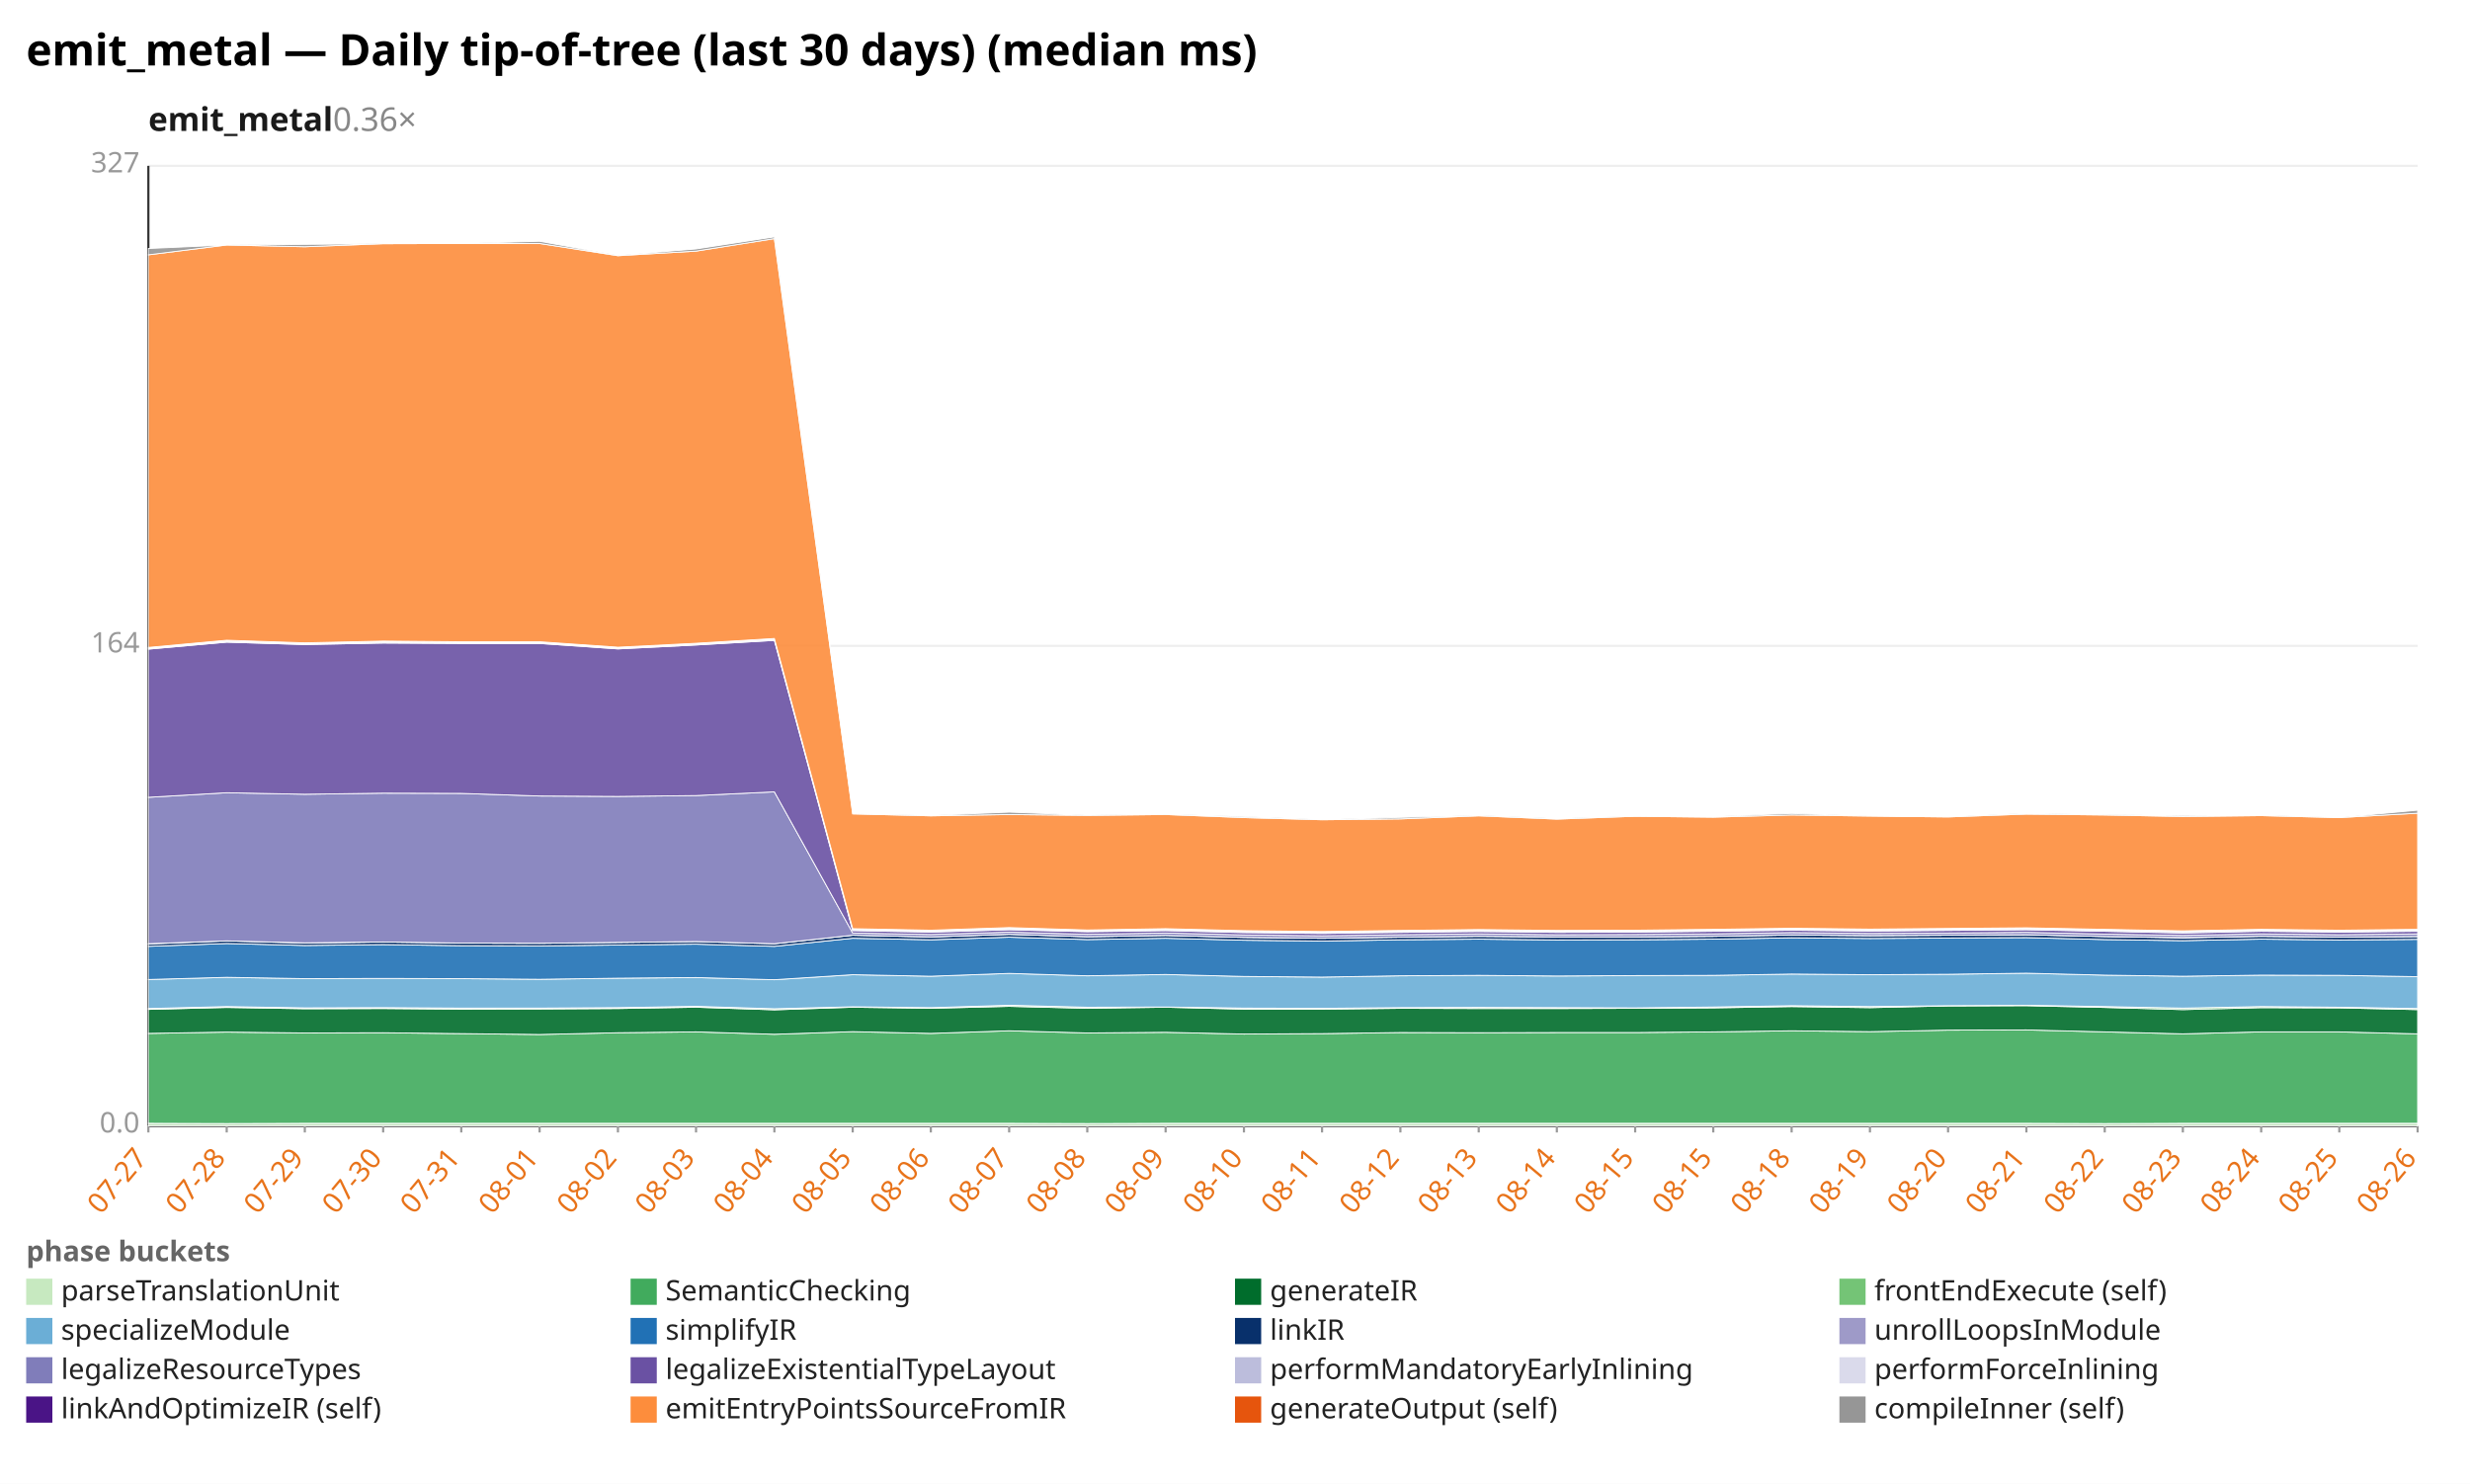
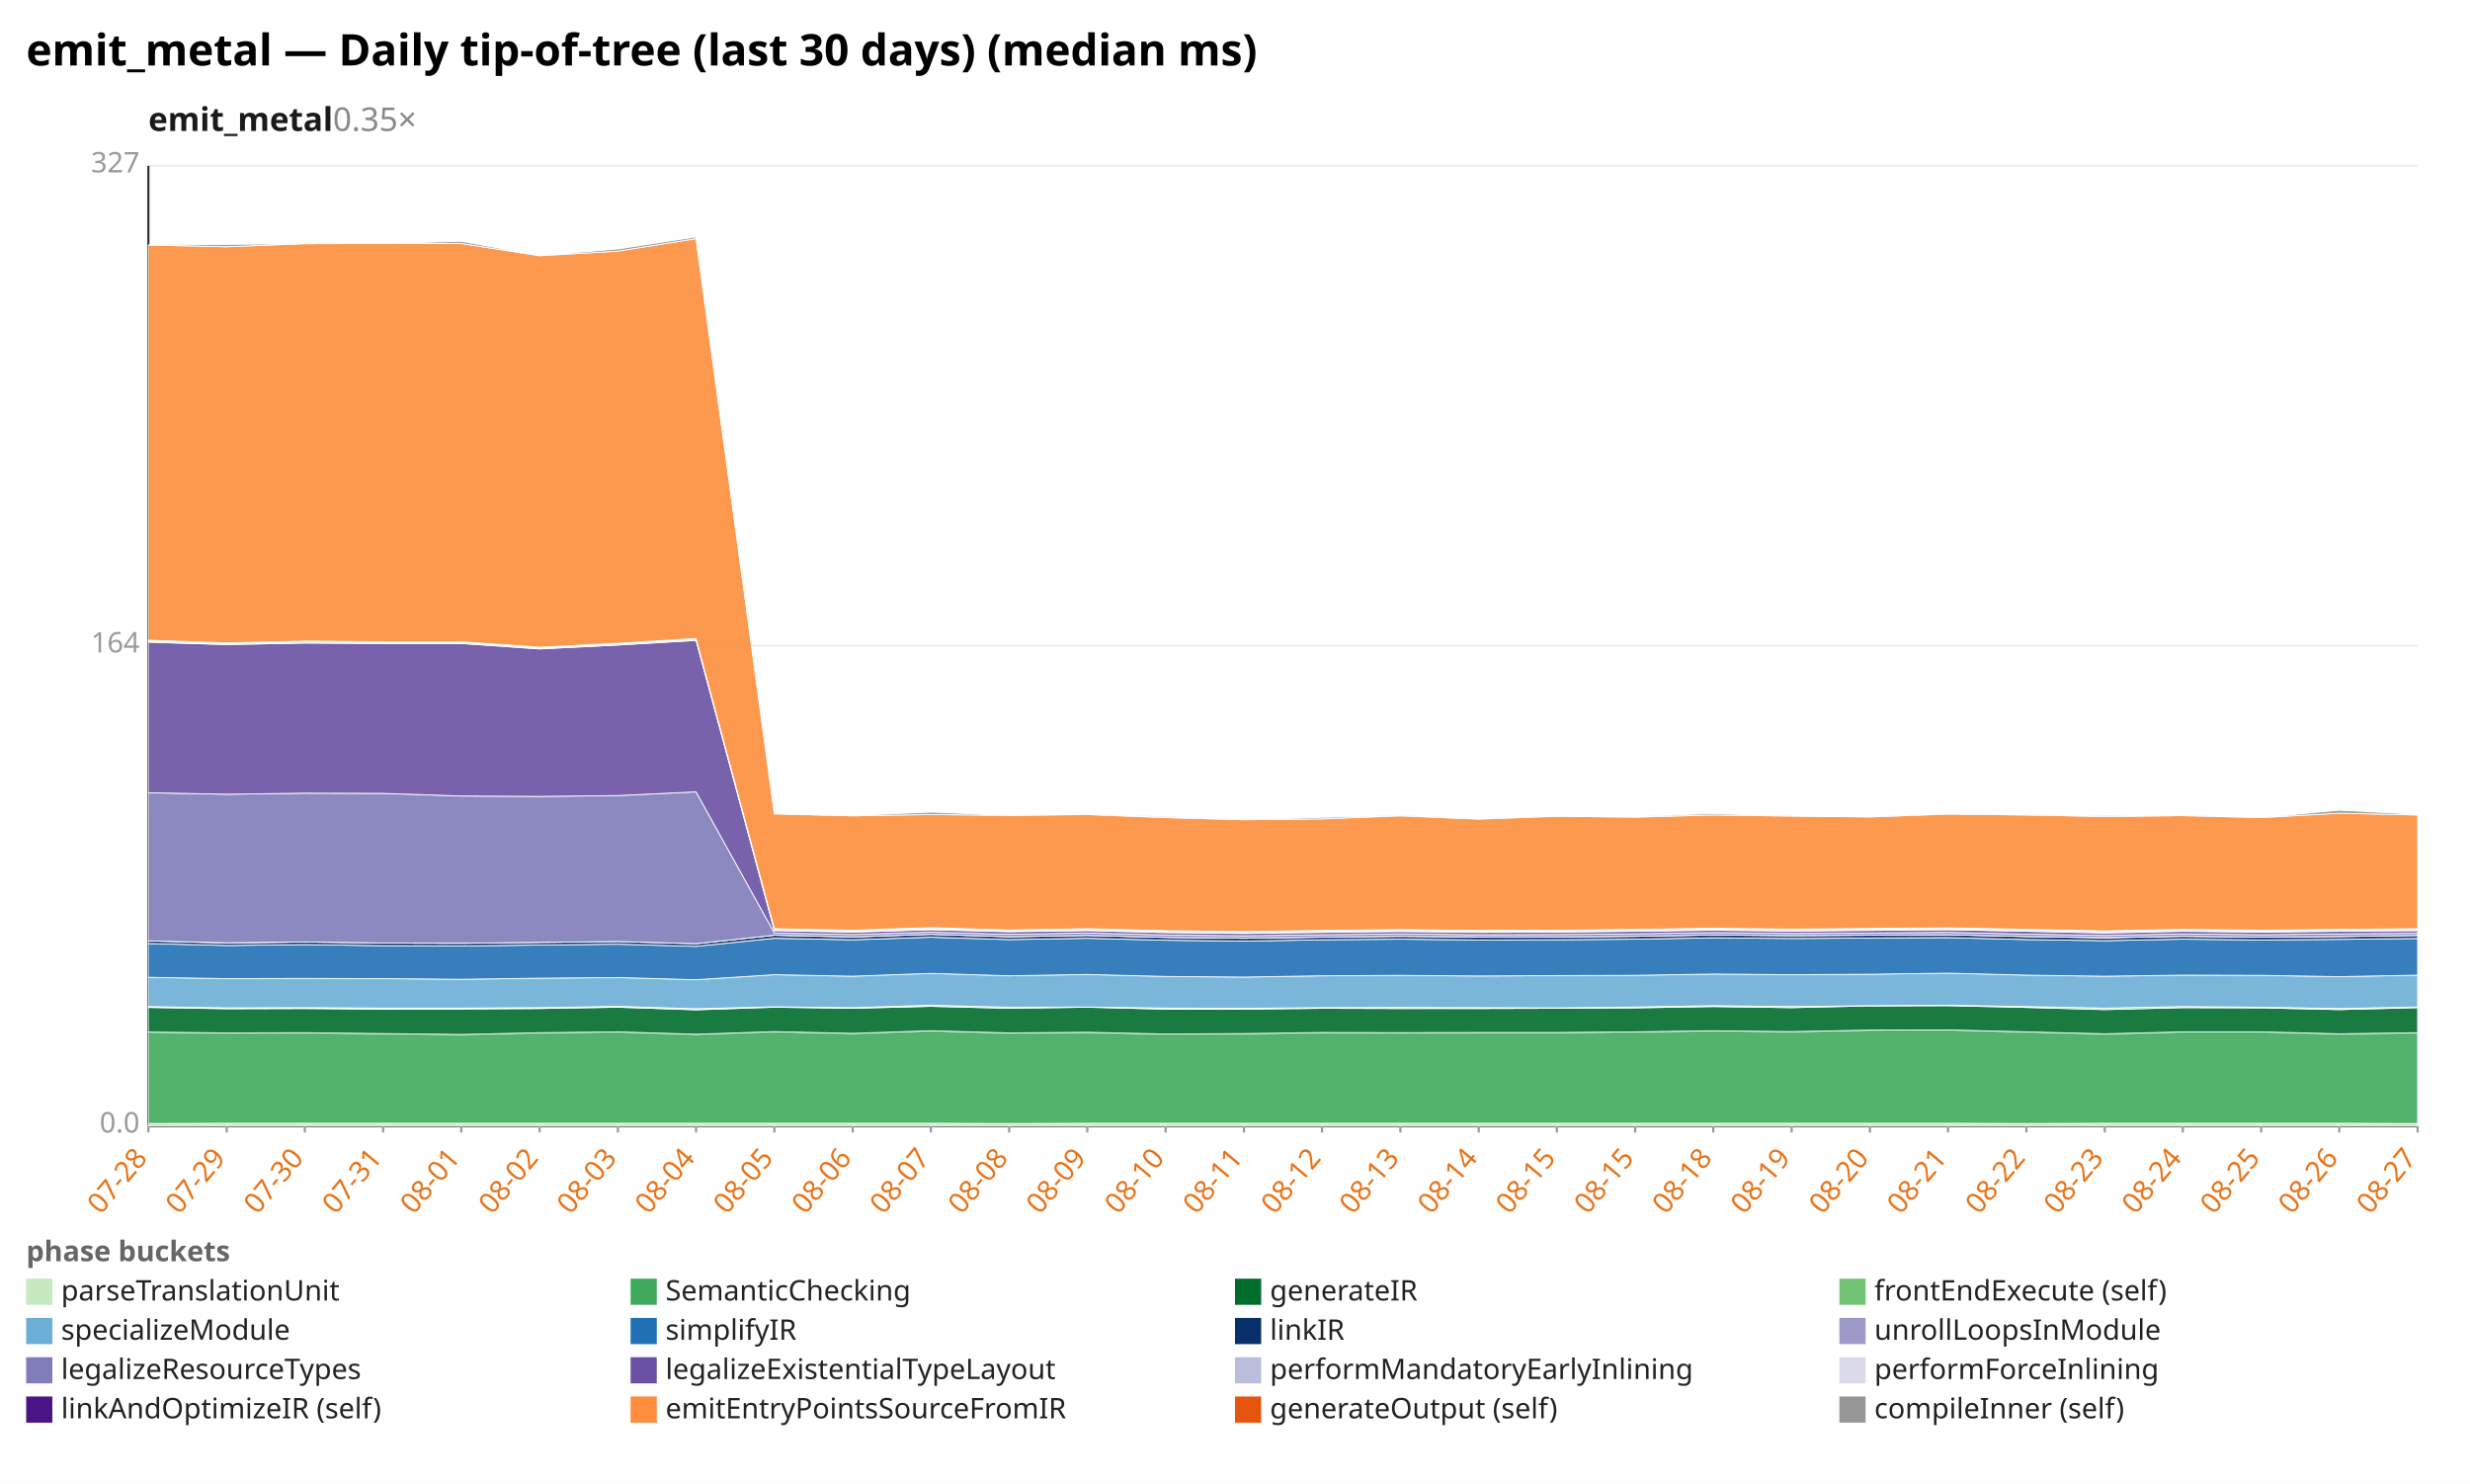
<svg xmlns="http://www.w3.org/2000/svg" width="1132" height="680" viewBox="0 0 1132 680" preserveAspectRatio="xMidYMid meet" font-family="sans-serif" font-size="13">
  <rect width="1132" height="680" fill="white" />
  <text x="12" y="30" font-size="20" font-weight="bold">emit_metal — Daily tip-of-tree (last 30 days) (median ms)</text>
-   <text x="68" y="60" font-size="15" font-weight="600" fill="#1a1a1a">emit_metal<tspan fill="#888" font-weight="400" text-decoration="none">  0.36×</tspan>
+   <text x="68" y="60" font-size="15" font-weight="600" fill="#1a1a1a">emit_metal<tspan fill="#888" font-weight="400" text-decoration="none">  0.35×</tspan>
  </text>
  <line x1="68.0" y1="516.0" x2="1108.0" y2="516.0" stroke="#eee" />
  <text x="64.0" y="519.0" text-anchor="end" fill="#999">0.0</text>
  <line x1="68.0" y1="296.0" x2="1108.0" y2="296.0" stroke="#eee" />
  <text x="64.0" y="299.0" text-anchor="end" fill="#999">164</text>
  <line x1="68.0" y1="76.0" x2="1108.0" y2="76.0" stroke="#eee" />
  <text x="64.0" y="79.0" text-anchor="end" fill="#999">327</text>
  <line x1="68.0" y1="76.0" x2="68.0" y2="516.0" stroke="#333" />
  <line x1="68.0" y1="516.0" x2="1108.0" y2="516.0" stroke="#333" />
  <line x1="68.0" y1="516.0" x2="68.0" y2="519.0" stroke="#999" />
-   <text x="68.0" y="531.0" text-anchor="end" fill="#e8731a" transform="rotate(-50 68.0 531.0)">07-27</text>
+   <text x="68.0" y="531.0" text-anchor="end" fill="#e8731a" transform="rotate(-50 68.0 531.0)">07-28</text>
  <line x1="103.9" y1="516.0" x2="103.9" y2="519.0" stroke="#999" />
-   <text x="103.9" y="531.0" text-anchor="end" fill="#e8731a" transform="rotate(-50 103.9 531.0)">07-28</text>
+   <text x="103.9" y="531.0" text-anchor="end" fill="#e8731a" transform="rotate(-50 103.9 531.0)">07-29</text>
  <line x1="139.7" y1="516.0" x2="139.7" y2="519.0" stroke="#999" />
-   <text x="139.7" y="531.0" text-anchor="end" fill="#e8731a" transform="rotate(-50 139.7 531.0)">07-29</text>
+   <text x="139.7" y="531.0" text-anchor="end" fill="#e8731a" transform="rotate(-50 139.7 531.0)">07-30</text>
  <line x1="175.6" y1="516.0" x2="175.6" y2="519.0" stroke="#999" />
-   <text x="175.6" y="531.0" text-anchor="end" fill="#e8731a" transform="rotate(-50 175.6 531.0)">07-30</text>
+   <text x="175.6" y="531.0" text-anchor="end" fill="#e8731a" transform="rotate(-50 175.6 531.0)">07-31</text>
  <line x1="211.4" y1="516.0" x2="211.4" y2="519.0" stroke="#999" />
-   <text x="211.4" y="531.0" text-anchor="end" fill="#e8731a" transform="rotate(-50 211.4 531.0)">07-31</text>
+   <text x="211.4" y="531.0" text-anchor="end" fill="#e8731a" transform="rotate(-50 211.4 531.0)">08-01</text>
  <line x1="247.3" y1="516.0" x2="247.3" y2="519.0" stroke="#999" />
-   <text x="247.3" y="531.0" text-anchor="end" fill="#e8731a" transform="rotate(-50 247.3 531.0)">08-01</text>
+   <text x="247.3" y="531.0" text-anchor="end" fill="#e8731a" transform="rotate(-50 247.3 531.0)">08-02</text>
  <line x1="283.2" y1="516.0" x2="283.2" y2="519.0" stroke="#999" />
-   <text x="283.2" y="531.0" text-anchor="end" fill="#e8731a" transform="rotate(-50 283.2 531.0)">08-02</text>
+   <text x="283.2" y="531.0" text-anchor="end" fill="#e8731a" transform="rotate(-50 283.2 531.0)">08-03</text>
  <line x1="319.0" y1="516.0" x2="319.0" y2="519.0" stroke="#999" />
-   <text x="319.0" y="531.0" text-anchor="end" fill="#e8731a" transform="rotate(-50 319.0 531.0)">08-03</text>
+   <text x="319.0" y="531.0" text-anchor="end" fill="#e8731a" transform="rotate(-50 319.0 531.0)">08-04</text>
  <line x1="354.9" y1="516.0" x2="354.9" y2="519.0" stroke="#999" />
-   <text x="354.9" y="531.0" text-anchor="end" fill="#e8731a" transform="rotate(-50 354.9 531.0)">08-04</text>
+   <text x="354.9" y="531.0" text-anchor="end" fill="#e8731a" transform="rotate(-50 354.9 531.0)">08-05</text>
  <line x1="390.8" y1="516.0" x2="390.8" y2="519.0" stroke="#999" />
-   <text x="390.8" y="531.0" text-anchor="end" fill="#e8731a" transform="rotate(-50 390.8 531.0)">08-05</text>
+   <text x="390.8" y="531.0" text-anchor="end" fill="#e8731a" transform="rotate(-50 390.8 531.0)">08-06</text>
  <line x1="426.6" y1="516.0" x2="426.6" y2="519.0" stroke="#999" />
-   <text x="426.6" y="531.0" text-anchor="end" fill="#e8731a" transform="rotate(-50 426.6 531.0)">08-06</text>
+   <text x="426.6" y="531.0" text-anchor="end" fill="#e8731a" transform="rotate(-50 426.6 531.0)">08-07</text>
  <line x1="462.5" y1="516.0" x2="462.5" y2="519.0" stroke="#999" />
-   <text x="462.5" y="531.0" text-anchor="end" fill="#e8731a" transform="rotate(-50 462.5 531.0)">08-07</text>
+   <text x="462.5" y="531.0" text-anchor="end" fill="#e8731a" transform="rotate(-50 462.5 531.0)">08-08</text>
  <line x1="498.3" y1="516.0" x2="498.3" y2="519.0" stroke="#999" />
-   <text x="498.3" y="531.0" text-anchor="end" fill="#e8731a" transform="rotate(-50 498.3 531.0)">08-08</text>
+   <text x="498.3" y="531.0" text-anchor="end" fill="#e8731a" transform="rotate(-50 498.3 531.0)">08-09</text>
  <line x1="534.2" y1="516.0" x2="534.2" y2="519.0" stroke="#999" />
-   <text x="534.2" y="531.0" text-anchor="end" fill="#e8731a" transform="rotate(-50 534.2 531.0)">08-09</text>
+   <text x="534.2" y="531.0" text-anchor="end" fill="#e8731a" transform="rotate(-50 534.2 531.0)">08-10</text>
  <line x1="570.1" y1="516.0" x2="570.1" y2="519.0" stroke="#999" />
-   <text x="570.1" y="531.0" text-anchor="end" fill="#e8731a" transform="rotate(-50 570.1 531.0)">08-10</text>
+   <text x="570.1" y="531.0" text-anchor="end" fill="#e8731a" transform="rotate(-50 570.1 531.0)">08-11</text>
  <line x1="605.9" y1="516.0" x2="605.9" y2="519.0" stroke="#999" />
-   <text x="605.9" y="531.0" text-anchor="end" fill="#e8731a" transform="rotate(-50 605.9 531.0)">08-11</text>
+   <text x="605.9" y="531.0" text-anchor="end" fill="#e8731a" transform="rotate(-50 605.9 531.0)">08-12</text>
  <line x1="641.8" y1="516.0" x2="641.8" y2="519.0" stroke="#999" />
-   <text x="641.8" y="531.0" text-anchor="end" fill="#e8731a" transform="rotate(-50 641.8 531.0)">08-12</text>
+   <text x="641.8" y="531.0" text-anchor="end" fill="#e8731a" transform="rotate(-50 641.8 531.0)">08-13</text>
  <line x1="677.7" y1="516.0" x2="677.7" y2="519.0" stroke="#999" />
-   <text x="677.7" y="531.0" text-anchor="end" fill="#e8731a" transform="rotate(-50 677.7 531.0)">08-13</text>
+   <text x="677.7" y="531.0" text-anchor="end" fill="#e8731a" transform="rotate(-50 677.7 531.0)">08-14</text>
  <line x1="713.5" y1="516.0" x2="713.5" y2="519.0" stroke="#999" />
-   <text x="713.5" y="531.0" text-anchor="end" fill="#e8731a" transform="rotate(-50 713.5 531.0)">08-14</text>
+   <text x="713.5" y="531.0" text-anchor="end" fill="#e8731a" transform="rotate(-50 713.5 531.0)">08-15</text>
  <line x1="749.4" y1="516.0" x2="749.4" y2="519.0" stroke="#999" />
  <text x="749.4" y="531.0" text-anchor="end" fill="#e8731a" transform="rotate(-50 749.4 531.0)">08-15</text>
  <line x1="785.2" y1="516.0" x2="785.2" y2="519.0" stroke="#999" />
-   <text x="785.2" y="531.0" text-anchor="end" fill="#e8731a" transform="rotate(-50 785.2 531.0)">08-15</text>
+   <text x="785.2" y="531.0" text-anchor="end" fill="#e8731a" transform="rotate(-50 785.2 531.0)">08-18</text>
  <line x1="821.1" y1="516.0" x2="821.1" y2="519.0" stroke="#999" />
-   <text x="821.1" y="531.0" text-anchor="end" fill="#e8731a" transform="rotate(-50 821.1 531.0)">08-18</text>
+   <text x="821.1" y="531.0" text-anchor="end" fill="#e8731a" transform="rotate(-50 821.1 531.0)">08-19</text>
  <line x1="857.0" y1="516.0" x2="857.0" y2="519.0" stroke="#999" />
-   <text x="857.0" y="531.0" text-anchor="end" fill="#e8731a" transform="rotate(-50 857.0 531.0)">08-19</text>
+   <text x="857.0" y="531.0" text-anchor="end" fill="#e8731a" transform="rotate(-50 857.0 531.0)">08-20</text>
  <line x1="892.8" y1="516.0" x2="892.8" y2="519.0" stroke="#999" />
-   <text x="892.8" y="531.0" text-anchor="end" fill="#e8731a" transform="rotate(-50 892.8 531.0)">08-20</text>
+   <text x="892.8" y="531.0" text-anchor="end" fill="#e8731a" transform="rotate(-50 892.8 531.0)">08-21</text>
  <line x1="928.7" y1="516.0" x2="928.7" y2="519.0" stroke="#999" />
-   <text x="928.7" y="531.0" text-anchor="end" fill="#e8731a" transform="rotate(-50 928.7 531.0)">08-21</text>
+   <text x="928.7" y="531.0" text-anchor="end" fill="#e8731a" transform="rotate(-50 928.7 531.0)">08-22</text>
  <line x1="964.6" y1="516.0" x2="964.6" y2="519.0" stroke="#999" />
-   <text x="964.6" y="531.0" text-anchor="end" fill="#e8731a" transform="rotate(-50 964.6 531.0)">08-22</text>
+   <text x="964.6" y="531.0" text-anchor="end" fill="#e8731a" transform="rotate(-50 964.6 531.0)">08-23</text>
  <line x1="1000.4" y1="516.0" x2="1000.4" y2="519.0" stroke="#999" />
-   <text x="1000.4" y="531.0" text-anchor="end" fill="#e8731a" transform="rotate(-50 1000.4 531.0)">08-23</text>
+   <text x="1000.4" y="531.0" text-anchor="end" fill="#e8731a" transform="rotate(-50 1000.4 531.0)">08-24</text>
  <line x1="1036.3" y1="516.0" x2="1036.3" y2="519.0" stroke="#999" />
-   <text x="1036.3" y="531.0" text-anchor="end" fill="#e8731a" transform="rotate(-50 1036.3 531.0)">08-24</text>
+   <text x="1036.3" y="531.0" text-anchor="end" fill="#e8731a" transform="rotate(-50 1036.3 531.0)">08-25</text>
  <line x1="1072.1" y1="516.0" x2="1072.1" y2="519.0" stroke="#999" />
-   <text x="1072.1" y="531.0" text-anchor="end" fill="#e8731a" transform="rotate(-50 1072.1 531.0)">08-25</text>
+   <text x="1072.1" y="531.0" text-anchor="end" fill="#e8731a" transform="rotate(-50 1072.1 531.0)">08-26</text>
  <line x1="1108.0" y1="516.0" x2="1108.0" y2="519.0" stroke="#999" />
-   <text x="1108.0" y="531.0" text-anchor="end" fill="#e8731a" transform="rotate(-50 1108.0 531.0)">08-26</text>
-   <polygon points="68.0,514.8 103.9,514.9 139.7,514.8 175.6,514.8 211.4,514.8 247.3,514.8 283.2,514.8 319.0,514.8 354.9,514.8 390.8,514.8 426.6,514.8 462.5,514.8 498.3,514.9 534.2,514.8 570.1,514.8 605.9,514.8 641.8,514.8 677.7,514.8 713.5,514.8 749.4,514.8 785.2,514.8 821.1,514.8 857.0,514.8 892.8,514.8 928.7,514.8 964.6,514.9 1000.4,514.8 1036.3,514.8 1072.1,514.8 1108.0,514.8 1108.0,516.0 1072.1,516.0 1036.3,516.0 1000.4,516.0 964.6,516.0 928.7,516.0 892.8,516.0 857.0,516.0 821.1,516.0 785.2,516.0 749.4,516.0 713.5,516.0 677.7,516.0 641.8,516.0 605.9,516.0 570.1,516.0 534.2,516.0 498.3,516.0 462.5,516.0 426.6,516.0 390.8,516.0 354.9,516.0 319.0,516.0 283.2,516.0 247.3,516.0 211.4,516.0 175.6,516.0 139.7,516.0 103.9,516.0 68.0,516.0" fill="#c7e9c0" fill-opacity="0.9" stroke="#fff" stroke-width="0.4" />
-   <polygon points="68.0,473.6 103.9,473.0 139.7,473.4 175.6,473.3 211.4,473.7 247.3,474.1 283.2,473.3 319.0,472.9 354.9,474.0 390.8,472.8 426.6,473.6 462.5,472.4 498.3,473.4 534.2,473.1 570.1,473.9 605.9,473.7 641.8,473.2 677.7,473.3 713.5,473.2 749.4,473.2 785.2,472.9 821.1,472.4 857.0,472.8 892.8,472.1 928.7,472.0 964.6,472.9 1000.4,473.8 1036.3,472.9 1072.1,472.9 1108.0,473.8 1108.0,514.8 1072.1,514.8 1036.3,514.8 1000.4,514.8 964.6,514.9 928.7,514.8 892.8,514.8 857.0,514.8 821.1,514.8 785.2,514.8 749.4,514.8 713.5,514.8 677.7,514.8 641.8,514.8 605.9,514.8 570.1,514.8 534.2,514.8 498.3,514.9 462.5,514.8 426.6,514.8 390.8,514.8 354.9,514.8 319.0,514.8 283.2,514.8 247.3,514.8 211.4,514.8 175.6,514.8 139.7,514.8 103.9,514.9 68.0,514.8" fill="#41ab5d" fill-opacity="0.9" stroke="#fff" stroke-width="0.4" />
-   <polygon points="68.0,462.6 103.9,461.7 139.7,462.3 175.6,462.2 211.4,462.5 247.3,462.4 283.2,462.2 319.0,461.6 354.9,462.8 390.8,461.6 426.6,462.1 462.5,461.2 498.3,462.1 534.2,461.6 570.1,462.5 605.9,462.5 641.8,462.1 677.7,462.2 713.5,462.2 749.4,462.1 785.2,461.9 821.1,461.3 857.0,461.8 892.8,461.0 928.7,460.9 964.6,461.7 1000.4,462.7 1036.3,461.8 1072.1,461.9 1108.0,462.7 1108.0,473.8 1072.1,472.9 1036.3,472.9 1000.4,473.8 964.6,472.9 928.7,472.0 892.8,472.1 857.0,472.8 821.1,472.4 785.2,472.9 749.4,473.2 713.5,473.2 677.7,473.3 641.8,473.2 605.9,473.7 570.1,473.9 534.2,473.1 498.3,473.4 462.5,472.4 426.6,473.6 390.8,472.8 354.9,474.0 319.0,472.9 283.2,473.3 247.3,474.1 211.4,473.7 175.6,473.3 139.7,473.4 103.9,473.0 68.0,473.6" fill="#006d2c" fill-opacity="0.9" stroke="#fff" stroke-width="0.4" />
-   <polygon points="68.0,462.2 103.9,461.3 139.7,461.9 175.6,461.8 211.4,462.0 247.3,462.0 283.2,461.8 319.0,461.2 354.9,462.3 390.8,461.4 426.6,461.8 462.5,460.7 498.3,461.6 534.2,461.5 570.1,462.0 605.9,462.1 641.8,461.8 677.7,461.7 713.5,461.8 749.4,461.9 785.2,461.5 821.1,460.9 857.0,461.3 892.8,460.9 928.7,460.7 964.6,461.3 1000.4,462.0 1036.3,461.3 1072.1,461.6 1108.0,462.2 1108.0,462.7 1072.1,461.9 1036.3,461.8 1000.4,462.7 964.6,461.7 928.7,460.9 892.8,461.0 857.0,461.8 821.1,461.3 785.2,461.9 749.4,462.1 713.5,462.2 677.7,462.2 641.8,462.1 605.9,462.5 570.1,462.5 534.2,461.6 498.3,462.1 462.5,461.2 426.6,462.1 390.8,461.6 354.9,462.8 319.0,461.6 283.2,462.2 247.3,462.4 211.4,462.5 175.6,462.2 139.7,462.3 103.9,461.7 68.0,462.6" fill="#74c476" fill-opacity="0.9" stroke="#fff" stroke-width="0.4" />
-   <polygon points="68.0,448.9 103.9,447.9 139.7,448.5 175.6,448.4 211.4,448.5 247.3,448.8 283.2,448.3 319.0,448.0 354.9,449.0 390.8,446.7 426.6,447.4 462.5,446.1 498.3,447.2 534.2,446.6 570.1,447.5 605.9,447.8 641.8,447.2 677.7,447.0 713.5,447.3 749.4,447.1 785.2,447.0 821.1,446.4 857.0,446.7 892.8,446.5 928.7,446.0 964.6,446.9 1000.4,447.4 1036.3,446.9 1072.1,447.0 1108.0,447.6 1108.0,462.2 1072.1,461.6 1036.3,461.3 1000.4,462.0 964.6,461.3 928.7,460.7 892.8,460.9 857.0,461.3 821.1,460.9 785.2,461.5 749.4,461.9 713.5,461.8 677.7,461.7 641.8,461.8 605.9,462.1 570.1,462.0 534.2,461.5 498.3,461.6 462.5,460.7 426.6,461.8 390.8,461.4 354.9,462.3 319.0,461.2 283.2,461.8 247.3,462.0 211.4,462.0 175.6,461.8 139.7,461.9 103.9,461.3 68.0,462.2" fill="#6baed6" fill-opacity="0.9" stroke="#fff" stroke-width="0.4" />
-   <polygon points="68.0,433.7 103.9,432.4 139.7,433.3 175.6,432.9 211.4,433.4 247.3,433.5 283.2,433.1 319.0,432.7 354.9,433.7 390.8,430.0 426.6,430.7 462.5,429.5 498.3,430.6 534.2,430.0 570.1,430.9 605.9,431.3 641.8,430.7 677.7,430.4 713.5,430.8 749.4,430.7 785.2,430.4 821.1,429.8 857.0,430.1 892.8,429.9 928.7,429.7 964.6,430.6 1000.4,431.1 1036.3,430.4 1072.1,430.8 1108.0,430.5 1108.0,447.6 1072.1,447.0 1036.3,446.9 1000.4,447.4 964.6,446.9 928.7,446.0 892.8,446.5 857.0,446.7 821.1,446.4 785.2,447.0 749.4,447.1 713.5,447.3 677.7,447.0 641.8,447.2 605.9,447.8 570.1,447.5 534.2,446.6 498.3,447.2 462.5,446.1 426.6,447.4 390.8,446.7 354.9,449.0 319.0,448.0 283.2,448.3 247.3,448.8 211.4,448.5 175.6,448.4 139.7,448.5 103.9,447.9 68.0,448.9" fill="#2171b5" fill-opacity="0.9" stroke="#fff" stroke-width="0.4" />
-   <polygon points="68.0,432.6 103.9,431.2 139.7,432.2 175.6,431.7 211.4,432.2 247.3,432.3 283.2,431.9 319.0,431.5 354.9,432.5 390.8,428.6 426.6,429.4 462.5,428.2 498.3,429.3 534.2,428.7 570.1,429.6 605.9,430.0 641.8,429.5 677.7,429.1 713.5,429.4 749.4,429.4 785.2,429.1 821.1,428.5 857.0,428.8 892.8,428.6 928.7,428.4 964.6,429.2 1000.4,429.8 1036.3,429.1 1072.1,429.5 1108.0,429.2 1108.0,430.5 1072.1,430.8 1036.3,430.4 1000.4,431.1 964.6,430.6 928.7,429.7 892.8,429.9 857.0,430.1 821.1,429.8 785.2,430.4 749.4,430.7 713.5,430.8 677.7,430.4 641.8,430.7 605.9,431.3 570.1,430.9 534.2,430.0 498.3,430.6 462.5,429.5 426.6,430.7 390.8,430.0 354.9,433.7 319.0,432.7 283.2,433.1 247.3,433.5 211.4,433.4 175.6,432.9 139.7,433.3 103.9,432.4 68.0,433.7" fill="#08306b" fill-opacity="0.9" stroke="#fff" stroke-width="0.4" />
-   <polygon points="68.0,432.5 103.9,431.2 139.7,432.1 175.6,431.7 211.4,432.2 247.3,432.3 283.2,431.9 319.0,431.5 354.9,432.5 390.8,428.6 426.6,429.4 462.5,428.2 498.3,429.3 534.2,428.7 570.1,429.6 605.9,430.0 641.8,429.5 677.7,429.1 713.5,429.4 749.4,429.4 785.2,429.1 821.1,428.5 857.0,428.8 892.8,428.6 928.7,428.4 964.6,429.2 1000.4,429.7 1036.3,429.1 1072.1,429.5 1108.0,429.2 1108.0,429.2 1072.1,429.5 1036.3,429.1 1000.4,429.8 964.6,429.2 928.7,428.4 892.8,428.6 857.0,428.8 821.1,428.5 785.2,429.1 749.4,429.4 713.5,429.4 677.7,429.1 641.8,429.5 605.9,430.0 570.1,429.6 534.2,428.7 498.3,429.3 462.5,428.2 426.6,429.4 390.8,428.6 354.9,432.5 319.0,431.5 283.2,431.9 247.3,432.3 211.4,432.2 175.6,431.7 139.7,432.2 103.9,431.2 68.0,432.6" fill="#9e9ac8" fill-opacity="0.9" stroke="#fff" stroke-width="0.4" />
-   <polygon points="68.0,365.4 103.9,363.3 139.7,364.0 175.6,363.5 211.4,363.6 247.3,364.8 283.2,365.0 319.0,364.6 354.9,362.9 390.8,427.6 426.6,428.3 462.5,427.2 498.3,428.2 534.2,427.6 570.1,428.5 605.9,428.9 641.8,428.4 677.7,428.0 713.5,428.4 749.4,428.3 785.2,428.0 821.1,427.4 857.0,427.8 892.8,427.6 928.7,427.3 964.6,428.1 1000.4,428.7 1036.3,428.0 1072.1,428.4 1108.0,428.0 1108.0,429.2 1072.1,429.5 1036.3,429.1 1000.4,429.7 964.6,429.2 928.7,428.4 892.8,428.6 857.0,428.8 821.1,428.5 785.2,429.1 749.4,429.4 713.5,429.4 677.7,429.1 641.8,429.5 605.9,430.0 570.1,429.6 534.2,428.7 498.3,429.3 462.5,428.2 426.6,429.4 390.8,428.6 354.9,432.5 319.0,431.5 283.2,431.9 247.3,432.3 211.4,432.2 175.6,431.7 139.7,432.1 103.9,431.2 68.0,432.5" fill="#807dba" fill-opacity="0.9" stroke="#fff" stroke-width="0.4" />
-   <polygon points="68.0,297.5 103.9,294.3 139.7,295.4 175.6,294.7 211.4,294.9 247.3,294.9 283.2,297.4 319.0,295.6 354.9,293.5 390.8,426.5 426.6,427.2 462.5,426.1 498.3,427.0 534.2,426.5 570.1,427.4 605.9,427.8 641.8,427.3 677.7,426.9 713.5,427.3 749.4,427.2 785.2,426.8 821.1,426.3 857.0,426.7 892.8,426.4 928.7,426.1 964.6,426.8 1000.4,427.6 1036.3,426.8 1072.1,427.2 1108.0,426.8 1108.0,428.0 1072.1,428.4 1036.3,428.0 1000.4,428.7 964.6,428.1 928.7,427.3 892.8,427.6 857.0,427.8 821.1,427.4 785.2,428.0 749.4,428.3 713.5,428.4 677.7,428.0 641.8,428.4 605.9,428.9 570.1,428.5 534.2,427.6 498.3,428.2 462.5,427.2 426.6,428.3 390.8,427.6 354.9,362.9 319.0,364.6 283.2,365.0 247.3,364.8 211.4,363.6 175.6,363.5 139.7,364.0 103.9,363.3 68.0,365.4" fill="#6a51a3" fill-opacity="0.9" stroke="#fff" stroke-width="0.4" />
-   <polygon points="68.0,297.1 103.9,293.8 139.7,295.0 175.6,294.2 211.4,294.5 247.3,294.5 283.2,297.0 319.0,295.1 354.9,293.0 390.8,426.0 426.6,426.7 462.5,425.6 498.3,426.6 534.2,426.0 570.1,426.9 605.9,427.3 641.8,426.8 677.7,426.4 713.5,426.8 749.4,426.7 785.2,426.3 821.1,425.8 857.0,426.2 892.8,425.9 928.7,425.6 964.6,426.3 1000.4,427.0 1036.3,426.3 1072.1,426.7 1108.0,426.3 1108.0,426.8 1072.1,427.2 1036.3,426.8 1000.4,427.6 964.6,426.8 928.7,426.1 892.8,426.4 857.0,426.7 821.1,426.3 785.2,426.8 749.4,427.2 713.5,427.3 677.7,426.9 641.8,427.3 605.9,427.8 570.1,427.4 534.2,426.5 498.3,427.0 462.5,426.1 426.6,427.2 390.8,426.5 354.9,293.5 319.0,295.6 283.2,297.4 247.3,294.9 211.4,294.9 175.6,294.7 139.7,295.4 103.9,294.3 68.0,297.5" fill="#bcbddc" fill-opacity="0.9" stroke="#fff" stroke-width="0.4" />
-   <polygon points="68.0,296.7 103.9,293.4 139.7,294.6 175.6,293.8 211.4,294.1 247.3,294.1 283.2,296.6 319.0,294.8 354.9,292.6 390.8,425.6 426.6,426.3 462.5,425.1 498.3,426.2 534.2,425.6 570.1,426.5 605.9,426.9 641.8,426.4 677.7,426.0 713.5,426.4 749.4,426.3 785.2,425.9 821.1,425.4 857.0,425.8 892.8,425.5 928.7,425.2 964.6,425.9 1000.4,426.6 1036.3,425.9 1072.1,426.3 1108.0,425.9 1108.0,426.3 1072.1,426.7 1036.3,426.3 1000.4,427.0 964.6,426.3 928.7,425.6 892.8,425.9 857.0,426.2 821.1,425.8 785.2,426.3 749.4,426.7 713.5,426.8 677.7,426.4 641.8,426.8 605.9,427.3 570.1,426.9 534.2,426.0 498.3,426.6 462.5,425.6 426.6,426.7 390.8,426.0 354.9,293.0 319.0,295.1 283.2,297.0 247.3,294.5 211.4,294.5 175.6,294.2 139.7,295.0 103.9,293.8 68.0,297.1" fill="#dadaeb" fill-opacity="0.9" stroke="#fff" stroke-width="0.4" />
-   <polygon points="68.0,116.8 103.9,112.3 139.7,113.1 175.6,111.7 211.4,111.6 247.3,111.6 283.2,117.2 319.0,115.1 354.9,109.4 390.8,373.0 426.6,373.9 462.5,373.3 498.3,373.7 534.2,373.3 570.1,374.7 605.9,375.7 641.8,375.3 677.7,373.9 713.5,375.4 749.4,374.1 785.2,374.5 821.1,373.5 857.0,374.0 892.8,374.4 928.7,373.1 964.6,373.5 1000.4,374.2 1036.3,373.8 1072.1,374.7 1108.0,372.7 1108.0,425.9 1072.1,426.3 1036.3,425.9 1000.4,426.6 964.6,425.9 928.7,425.2 892.8,425.5 857.0,425.8 821.1,425.4 785.2,425.9 749.4,426.3 713.5,426.4 677.7,426.0 641.8,426.4 605.9,426.9 570.1,426.5 534.2,425.6 498.3,426.2 462.5,425.1 426.6,426.3 390.8,425.6 354.9,292.6 319.0,294.8 283.2,296.6 247.3,294.1 211.4,294.1 175.6,293.8 139.7,294.6 103.9,293.4 68.0,296.7" fill="#fd8d3c" fill-opacity="0.9" stroke="#fff" stroke-width="0.4" />
-   <polygon points="68.0,113.9 103.9,112.3 139.7,112.0 175.6,111.7 211.4,111.6 247.3,110.6 283.2,117.1 319.0,114.1 354.9,108.6 390.8,373.0 426.6,373.7 462.5,372.2 498.3,373.6 534.2,373.1 570.1,374.2 605.9,375.6 641.8,374.6 677.7,373.7 713.5,375.1 749.4,374.1 785.2,374.2 821.1,372.8 857.0,374.0 892.8,374.4 928.7,372.7 964.6,373.4 1000.4,373.7 1036.3,373.6 1072.1,374.7 1108.0,371.3 1108.0,372.7 1072.1,374.7 1036.3,373.8 1000.4,374.2 964.6,373.5 928.7,373.1 892.8,374.4 857.0,374.0 821.1,373.5 785.2,374.5 749.4,374.1 713.5,375.4 677.7,373.9 641.8,375.3 605.9,375.7 570.1,374.7 534.2,373.3 498.3,373.7 462.5,373.3 426.6,373.9 390.8,373.0 354.9,109.4 319.0,115.1 283.2,117.2 247.3,111.6 211.4,111.6 175.6,111.7 139.7,113.1 103.9,112.3 68.0,116.8" fill="#969696" fill-opacity="0.9" stroke="#fff" stroke-width="0.4" />
+   <text x="1108.0" y="531.0" text-anchor="end" fill="#e8731a" transform="rotate(-50 1108.0 531.0)">08-27</text>
+   <polygon points="68.0,514.9 103.9,514.8 139.7,514.8 175.6,514.8 211.4,514.8 247.3,514.8 283.2,514.8 319.0,514.8 354.9,514.8 390.8,514.8 426.6,514.8 462.5,514.9 498.3,514.8 534.2,514.8 570.1,514.8 605.9,514.8 641.8,514.8 677.7,514.8 713.5,514.8 749.4,514.8 785.2,514.8 821.1,514.8 857.0,514.8 892.8,514.8 928.7,514.9 964.6,514.8 1000.4,514.8 1036.3,514.8 1072.1,514.8 1108.0,514.9 1108.0,516.0 1072.1,516.0 1036.3,516.0 1000.4,516.0 964.6,516.0 928.7,516.0 892.8,516.0 857.0,516.0 821.1,516.0 785.2,516.0 749.4,516.0 713.5,516.0 677.7,516.0 641.8,516.0 605.9,516.0 570.1,516.0 534.2,516.0 498.3,516.0 462.5,516.0 426.6,516.0 390.8,516.0 354.9,516.0 319.0,516.0 283.2,516.0 247.3,516.0 211.4,516.0 175.6,516.0 139.7,516.0 103.9,516.0 68.0,516.0" fill="#c7e9c0" fill-opacity="0.9" stroke="#fff" stroke-width="0.4" />
+   <polygon points="68.0,473.0 103.9,473.4 139.7,473.3 175.6,473.7 211.4,474.1 247.3,473.3 283.2,472.9 319.0,474.0 354.9,472.8 390.8,473.6 426.6,472.4 462.5,473.4 498.3,473.1 534.2,473.9 570.1,473.7 605.9,473.2 641.8,473.3 677.7,473.2 713.5,473.2 749.4,472.9 785.2,472.4 821.1,472.8 857.0,472.1 892.8,472.0 928.7,472.9 964.6,473.8 1000.4,472.9 1036.3,472.9 1072.1,473.8 1108.0,473.3 1108.0,514.9 1072.1,514.8 1036.3,514.8 1000.4,514.8 964.6,514.8 928.7,514.9 892.8,514.8 857.0,514.8 821.1,514.8 785.2,514.8 749.4,514.8 713.5,514.8 677.7,514.8 641.8,514.8 605.9,514.8 570.1,514.8 534.2,514.8 498.3,514.8 462.5,514.9 426.6,514.8 390.8,514.8 354.9,514.8 319.0,514.8 283.2,514.8 247.3,514.8 211.4,514.8 175.6,514.8 139.7,514.8 103.9,514.8 68.0,514.9" fill="#41ab5d" fill-opacity="0.9" stroke="#fff" stroke-width="0.4" />
+   <polygon points="68.0,461.7 103.9,462.3 139.7,462.2 175.6,462.5 211.4,462.4 247.3,462.2 283.2,461.6 319.0,462.8 354.9,461.6 390.8,462.1 426.6,461.2 462.5,462.1 498.3,461.6 534.2,462.5 570.1,462.5 605.9,462.1 641.8,462.2 677.7,462.2 713.5,462.1 749.4,461.9 785.2,461.3 821.1,461.8 857.0,461.0 892.8,460.9 928.7,461.7 964.6,462.7 1000.4,461.8 1036.3,461.9 1072.1,462.7 1108.0,461.8 1108.0,473.3 1072.1,473.8 1036.3,472.9 1000.4,472.9 964.6,473.8 928.7,472.9 892.8,472.0 857.0,472.1 821.1,472.8 785.2,472.4 749.4,472.9 713.5,473.2 677.7,473.2 641.8,473.3 605.9,473.2 570.1,473.7 534.2,473.9 498.3,473.1 462.5,473.4 426.6,472.4 390.8,473.6 354.9,472.8 319.0,474.0 283.2,472.9 247.3,473.3 211.4,474.1 175.6,473.7 139.7,473.3 103.9,473.4 68.0,473.0" fill="#006d2c" fill-opacity="0.9" stroke="#fff" stroke-width="0.4" />
+   <polygon points="68.0,461.3 103.9,461.9 139.7,461.8 175.6,462.0 211.4,462.0 247.3,461.8 283.2,461.2 319.0,462.3 354.9,461.4 390.8,461.8 426.6,460.7 462.5,461.6 498.3,461.5 534.2,462.0 570.1,462.1 605.9,461.8 641.8,461.7 677.7,461.8 713.5,461.9 749.4,461.5 785.2,460.9 821.1,461.3 857.0,460.9 892.8,460.7 928.7,461.3 964.6,462.0 1000.4,461.3 1036.3,461.6 1072.1,462.2 1108.0,461.5 1108.0,461.8 1072.1,462.7 1036.3,461.9 1000.4,461.8 964.6,462.7 928.7,461.7 892.8,460.9 857.0,461.0 821.1,461.8 785.2,461.3 749.4,461.9 713.5,462.1 677.7,462.2 641.8,462.2 605.9,462.1 570.1,462.5 534.2,462.5 498.3,461.6 462.5,462.1 426.6,461.2 390.8,462.1 354.9,461.6 319.0,462.8 283.2,461.6 247.3,462.2 211.4,462.4 175.6,462.5 139.7,462.2 103.9,462.3 68.0,461.7" fill="#74c476" fill-opacity="0.9" stroke="#fff" stroke-width="0.4" />
+   <polygon points="68.0,447.9 103.9,448.5 139.7,448.4 175.6,448.5 211.4,448.8 247.3,448.3 283.2,448.0 319.0,449.0 354.9,446.7 390.8,447.4 426.6,446.1 462.5,447.2 498.3,446.6 534.2,447.5 570.1,447.8 605.9,447.2 641.8,447.0 677.7,447.3 713.5,447.1 749.4,447.0 785.2,446.4 821.1,446.7 857.0,446.5 892.8,446.0 928.7,446.9 964.6,447.4 1000.4,446.9 1036.3,447.0 1072.1,447.6 1108.0,446.9 1108.0,461.5 1072.1,462.2 1036.3,461.6 1000.4,461.3 964.6,462.0 928.7,461.3 892.8,460.7 857.0,460.9 821.1,461.3 785.2,460.9 749.4,461.5 713.5,461.9 677.7,461.8 641.8,461.7 605.9,461.8 570.1,462.1 534.2,462.0 498.3,461.5 462.5,461.6 426.6,460.7 390.8,461.8 354.9,461.4 319.0,462.3 283.2,461.2 247.3,461.8 211.4,462.0 175.6,462.0 139.7,461.8 103.9,461.9 68.0,461.3" fill="#6baed6" fill-opacity="0.9" stroke="#fff" stroke-width="0.4" />
+   <polygon points="68.0,432.4 103.9,433.3 139.7,432.9 175.6,433.4 211.4,433.5 247.3,433.1 283.2,432.7 319.0,433.7 354.9,430.0 390.8,430.7 426.6,429.5 462.5,430.6 498.3,430.0 534.2,430.9 570.1,431.3 605.9,430.7 641.8,430.4 677.7,430.8 713.5,430.7 749.4,430.4 785.2,429.8 821.1,430.1 857.0,429.9 892.8,429.7 928.7,430.6 964.6,431.1 1000.4,430.4 1036.3,430.8 1072.1,430.5 1108.0,430.1 1108.0,446.9 1072.1,447.6 1036.3,447.0 1000.4,446.9 964.6,447.4 928.7,446.9 892.8,446.0 857.0,446.5 821.1,446.7 785.2,446.4 749.4,447.0 713.5,447.1 677.7,447.3 641.8,447.0 605.9,447.2 570.1,447.8 534.2,447.5 498.3,446.6 462.5,447.2 426.6,446.1 390.8,447.4 354.9,446.7 319.0,449.0 283.2,448.0 247.3,448.3 211.4,448.8 175.6,448.5 139.7,448.4 103.9,448.5 68.0,447.9" fill="#2171b5" fill-opacity="0.9" stroke="#fff" stroke-width="0.4" />
+   <polygon points="68.0,431.2 103.9,432.2 139.7,431.7 175.6,432.2 211.4,432.3 247.3,431.9 283.2,431.5 319.0,432.5 354.9,428.6 390.8,429.4 426.6,428.2 462.5,429.3 498.3,428.7 534.2,429.6 570.1,430.0 605.9,429.5 641.8,429.1 677.7,429.4 713.5,429.4 749.4,429.1 785.2,428.5 821.1,428.8 857.0,428.6 892.8,428.4 928.7,429.2 964.6,429.8 1000.4,429.1 1036.3,429.5 1072.1,429.2 1108.0,428.7 1108.0,430.1 1072.1,430.5 1036.3,430.8 1000.4,430.4 964.6,431.1 928.7,430.6 892.8,429.7 857.0,429.9 821.1,430.1 785.2,429.8 749.4,430.4 713.5,430.7 677.7,430.8 641.8,430.4 605.9,430.7 570.1,431.3 534.2,430.9 498.3,430.0 462.5,430.6 426.6,429.5 390.8,430.7 354.9,430.0 319.0,433.7 283.2,432.7 247.3,433.1 211.4,433.5 175.6,433.4 139.7,432.9 103.9,433.3 68.0,432.4" fill="#08306b" fill-opacity="0.9" stroke="#fff" stroke-width="0.4" />
+   <polygon points="68.0,431.2 103.9,432.1 139.7,431.7 175.6,432.2 211.4,432.3 247.3,431.9 283.2,431.5 319.0,432.5 354.9,428.6 390.8,429.4 426.6,428.2 462.5,429.3 498.3,428.7 534.2,429.6 570.1,430.0 605.9,429.5 641.8,429.1 677.7,429.4 713.5,429.4 749.4,429.1 785.2,428.5 821.1,428.8 857.0,428.6 892.8,428.4 928.7,429.2 964.6,429.7 1000.4,429.1 1036.3,429.5 1072.1,429.2 1108.0,428.7 1108.0,428.7 1072.1,429.2 1036.3,429.5 1000.4,429.1 964.6,429.8 928.7,429.2 892.8,428.4 857.0,428.6 821.1,428.8 785.2,428.5 749.4,429.1 713.5,429.4 677.7,429.4 641.8,429.1 605.9,429.5 570.1,430.0 534.2,429.6 498.3,428.7 462.5,429.3 426.6,428.2 390.8,429.4 354.9,428.6 319.0,432.5 283.2,431.5 247.3,431.9 211.4,432.3 175.6,432.2 139.7,431.7 103.9,432.2 68.0,431.2" fill="#9e9ac8" fill-opacity="0.9" stroke="#fff" stroke-width="0.4" />
+   <polygon points="68.0,363.3 103.9,364.0 139.7,363.5 175.6,363.6 211.4,364.8 247.3,365.0 283.2,364.6 319.0,362.9 354.9,427.6 390.8,428.3 426.6,427.2 462.5,428.2 498.3,427.6 534.2,428.5 570.1,428.9 605.9,428.4 641.8,428.0 677.7,428.4 713.5,428.3 749.4,428.0 785.2,427.4 821.1,427.8 857.0,427.6 892.8,427.3 928.7,428.1 964.6,428.7 1000.4,428.0 1036.3,428.4 1072.1,428.0 1108.0,427.7 1108.0,428.7 1072.1,429.2 1036.3,429.5 1000.4,429.1 964.6,429.7 928.7,429.2 892.8,428.4 857.0,428.6 821.1,428.8 785.2,428.5 749.4,429.1 713.5,429.4 677.7,429.4 641.8,429.1 605.9,429.5 570.1,430.0 534.2,429.6 498.3,428.7 462.5,429.3 426.6,428.2 390.8,429.4 354.9,428.6 319.0,432.5 283.2,431.5 247.3,431.9 211.4,432.3 175.6,432.2 139.7,431.7 103.9,432.1 68.0,431.2" fill="#807dba" fill-opacity="0.9" stroke="#fff" stroke-width="0.4" />
+   <polygon points="68.0,294.3 103.9,295.4 139.7,294.7 175.6,294.9 211.4,294.9 247.3,297.4 283.2,295.6 319.0,293.5 354.9,426.5 390.8,427.2 426.6,426.1 462.5,427.0 498.3,426.5 534.2,427.4 570.1,427.8 605.9,427.3 641.8,426.9 677.7,427.3 713.5,427.2 749.4,426.8 785.2,426.3 821.1,426.7 857.0,426.4 892.8,426.1 928.7,426.8 964.6,427.6 1000.4,426.8 1036.3,427.2 1072.1,426.8 1108.0,426.5 1108.0,427.7 1072.1,428.0 1036.3,428.4 1000.4,428.0 964.6,428.7 928.7,428.1 892.8,427.3 857.0,427.6 821.1,427.8 785.2,427.4 749.4,428.0 713.5,428.3 677.7,428.4 641.8,428.0 605.9,428.4 570.1,428.9 534.2,428.5 498.3,427.6 462.5,428.2 426.6,427.2 390.8,428.3 354.9,427.6 319.0,362.9 283.2,364.6 247.3,365.0 211.4,364.8 175.6,363.6 139.7,363.5 103.9,364.0 68.0,363.3" fill="#6a51a3" fill-opacity="0.9" stroke="#fff" stroke-width="0.4" />
+   <polygon points="68.0,293.8 103.9,295.0 139.7,294.2 175.6,294.5 211.4,294.5 247.3,297.0 283.2,295.1 319.0,293.0 354.9,426.0 390.8,426.7 426.6,425.6 462.5,426.6 498.3,426.0 534.2,426.9 570.1,427.3 605.9,426.8 641.8,426.4 677.7,426.8 713.5,426.7 749.4,426.3 785.2,425.8 821.1,426.2 857.0,425.9 892.8,425.6 928.7,426.3 964.6,427.0 1000.4,426.3 1036.3,426.7 1072.1,426.3 1108.0,426.0 1108.0,426.5 1072.1,426.8 1036.3,427.2 1000.4,426.8 964.6,427.6 928.7,426.8 892.8,426.1 857.0,426.4 821.1,426.7 785.2,426.3 749.4,426.8 713.5,427.2 677.7,427.3 641.8,426.9 605.9,427.3 570.1,427.8 534.2,427.4 498.3,426.5 462.5,427.0 426.6,426.1 390.8,427.2 354.9,426.5 319.0,293.5 283.2,295.6 247.3,297.4 211.4,294.9 175.6,294.9 139.7,294.7 103.9,295.4 68.0,294.3" fill="#bcbddc" fill-opacity="0.9" stroke="#fff" stroke-width="0.4" />
+   <polygon points="68.0,293.4 103.9,294.6 139.7,293.8 175.6,294.1 211.4,294.1 247.3,296.6 283.2,294.8 319.0,292.6 354.9,425.6 390.8,426.3 426.6,425.1 462.5,426.2 498.3,425.6 534.2,426.5 570.1,426.9 605.9,426.4 641.8,426.0 677.7,426.4 713.5,426.3 749.4,425.9 785.2,425.4 821.1,425.8 857.0,425.5 892.8,425.2 928.7,425.9 964.6,426.6 1000.4,425.9 1036.3,426.3 1072.1,425.9 1108.0,425.6 1108.0,426.0 1072.1,426.3 1036.3,426.7 1000.4,426.3 964.6,427.0 928.7,426.3 892.8,425.6 857.0,425.9 821.1,426.2 785.2,425.8 749.4,426.3 713.5,426.7 677.7,426.8 641.8,426.4 605.9,426.8 570.1,427.3 534.2,426.9 498.3,426.0 462.5,426.6 426.6,425.6 390.8,426.7 354.9,426.0 319.0,293.0 283.2,295.1 247.3,297.0 211.4,294.5 175.6,294.5 139.7,294.2 103.9,295.0 68.0,293.8" fill="#dadaeb" fill-opacity="0.9" stroke="#fff" stroke-width="0.4" />
+   <polygon points="68.0,112.3 103.9,113.1 139.7,111.7 175.6,111.6 211.4,111.6 247.3,117.2 283.2,115.1 319.0,109.4 354.9,373.0 390.8,373.9 426.6,373.3 462.5,373.7 498.3,373.3 534.2,374.7 570.1,375.7 605.9,375.3 641.8,373.9 677.7,375.4 713.5,374.1 749.4,374.5 785.2,373.5 821.1,374.0 857.0,374.4 892.8,373.1 928.7,373.5 964.6,374.2 1000.4,373.8 1036.3,374.7 1072.1,372.7 1108.0,373.5 1108.0,425.6 1072.1,425.9 1036.3,426.3 1000.4,425.9 964.6,426.6 928.7,425.9 892.8,425.2 857.0,425.5 821.1,425.8 785.2,425.4 749.4,425.9 713.5,426.3 677.7,426.4 641.8,426.0 605.9,426.4 570.1,426.9 534.2,426.5 498.3,425.6 462.5,426.2 426.6,425.1 390.8,426.3 354.9,425.6 319.0,292.6 283.2,294.8 247.3,296.6 211.4,294.1 175.6,294.1 139.7,293.8 103.9,294.6 68.0,293.4" fill="#fd8d3c" fill-opacity="0.9" stroke="#fff" stroke-width="0.4" />
+   <polygon points="68.0,112.3 103.9,112.0 139.7,111.7 175.6,111.6 211.4,110.6 247.3,117.1 283.2,114.1 319.0,108.6 354.9,373.0 390.8,373.7 426.6,372.2 462.5,373.6 498.3,373.1 534.2,374.2 570.1,375.6 605.9,374.6 641.8,373.7 677.7,375.1 713.5,374.1 749.4,374.2 785.2,372.8 821.1,374.0 857.0,374.4 892.8,372.7 928.7,373.4 964.6,373.7 1000.4,373.6 1036.3,374.7 1072.1,371.3 1108.0,373.2 1108.0,373.5 1072.1,372.7 1036.3,374.7 1000.4,373.8 964.6,374.2 928.7,373.5 892.8,373.1 857.0,374.4 821.1,374.0 785.2,373.5 749.4,374.5 713.5,374.1 677.7,375.4 641.8,373.9 605.9,375.3 570.1,375.7 534.2,374.7 498.3,373.3 462.5,373.7 426.6,373.3 390.8,373.9 354.9,373.0 319.0,109.4 283.2,115.1 247.3,117.2 211.4,111.6 175.6,111.6 139.7,111.7 103.9,113.1 68.0,112.3" fill="#969696" fill-opacity="0.9" stroke="#fff" stroke-width="0.4" />
  <text x="12" y="578" fill="#666" font-weight="600">phase buckets</text>
  <rect x="12" y="586" width="12" height="12" fill="#c7e9c0" />
  <text x="28" y="596" fill="#222">parseTranslationUnit</text>
  <rect x="289" y="586" width="12" height="12" fill="#41ab5d" />
  <text x="305" y="596" fill="#222">SemanticChecking</text>
  <rect x="566" y="586" width="12" height="12" fill="#006d2c" />
  <text x="582" y="596" fill="#222">generateIR</text>
  <rect x="843" y="586" width="12" height="12" fill="#74c476" />
  <text x="859" y="596" fill="#222">frontEndExecute (self)</text>
  <rect x="12" y="604" width="12" height="12" fill="#6baed6" />
  <text x="28" y="614" fill="#222">specializeModule</text>
  <rect x="289" y="604" width="12" height="12" fill="#2171b5" />
  <text x="305" y="614" fill="#222">simplifyIR</text>
  <rect x="566" y="604" width="12" height="12" fill="#08306b" />
  <text x="582" y="614" fill="#222">linkIR</text>
  <rect x="843" y="604" width="12" height="12" fill="#9e9ac8" />
  <text x="859" y="614" fill="#222">unrollLoopsInModule</text>
  <rect x="12" y="622" width="12" height="12" fill="#807dba" />
  <text x="28" y="632" fill="#222">legalizeResourceTypes</text>
  <rect x="289" y="622" width="12" height="12" fill="#6a51a3" />
  <text x="305" y="632" fill="#222">legalizeExistentialTypeLayout</text>
  <rect x="566" y="622" width="12" height="12" fill="#bcbddc" />
  <text x="582" y="632" fill="#222">performMandatoryEarlyInlining</text>
  <rect x="843" y="622" width="12" height="12" fill="#dadaeb" />
  <text x="859" y="632" fill="#222">performForceInlining</text>
  <rect x="12" y="640" width="12" height="12" fill="#4a1486" />
  <text x="28" y="650" fill="#222">linkAndOptimizeIR (self)</text>
  <rect x="289" y="640" width="12" height="12" fill="#fd8d3c" />
  <text x="305" y="650" fill="#222">emitEntryPointsSourceFromIR</text>
  <rect x="566" y="640" width="12" height="12" fill="#e6550d" />
  <text x="582" y="650" fill="#222">generateOutput (self)</text>
  <rect x="843" y="640" width="12" height="12" fill="#969696" />
  <text x="859" y="650" fill="#222">compileInner (self)</text>
</svg>
